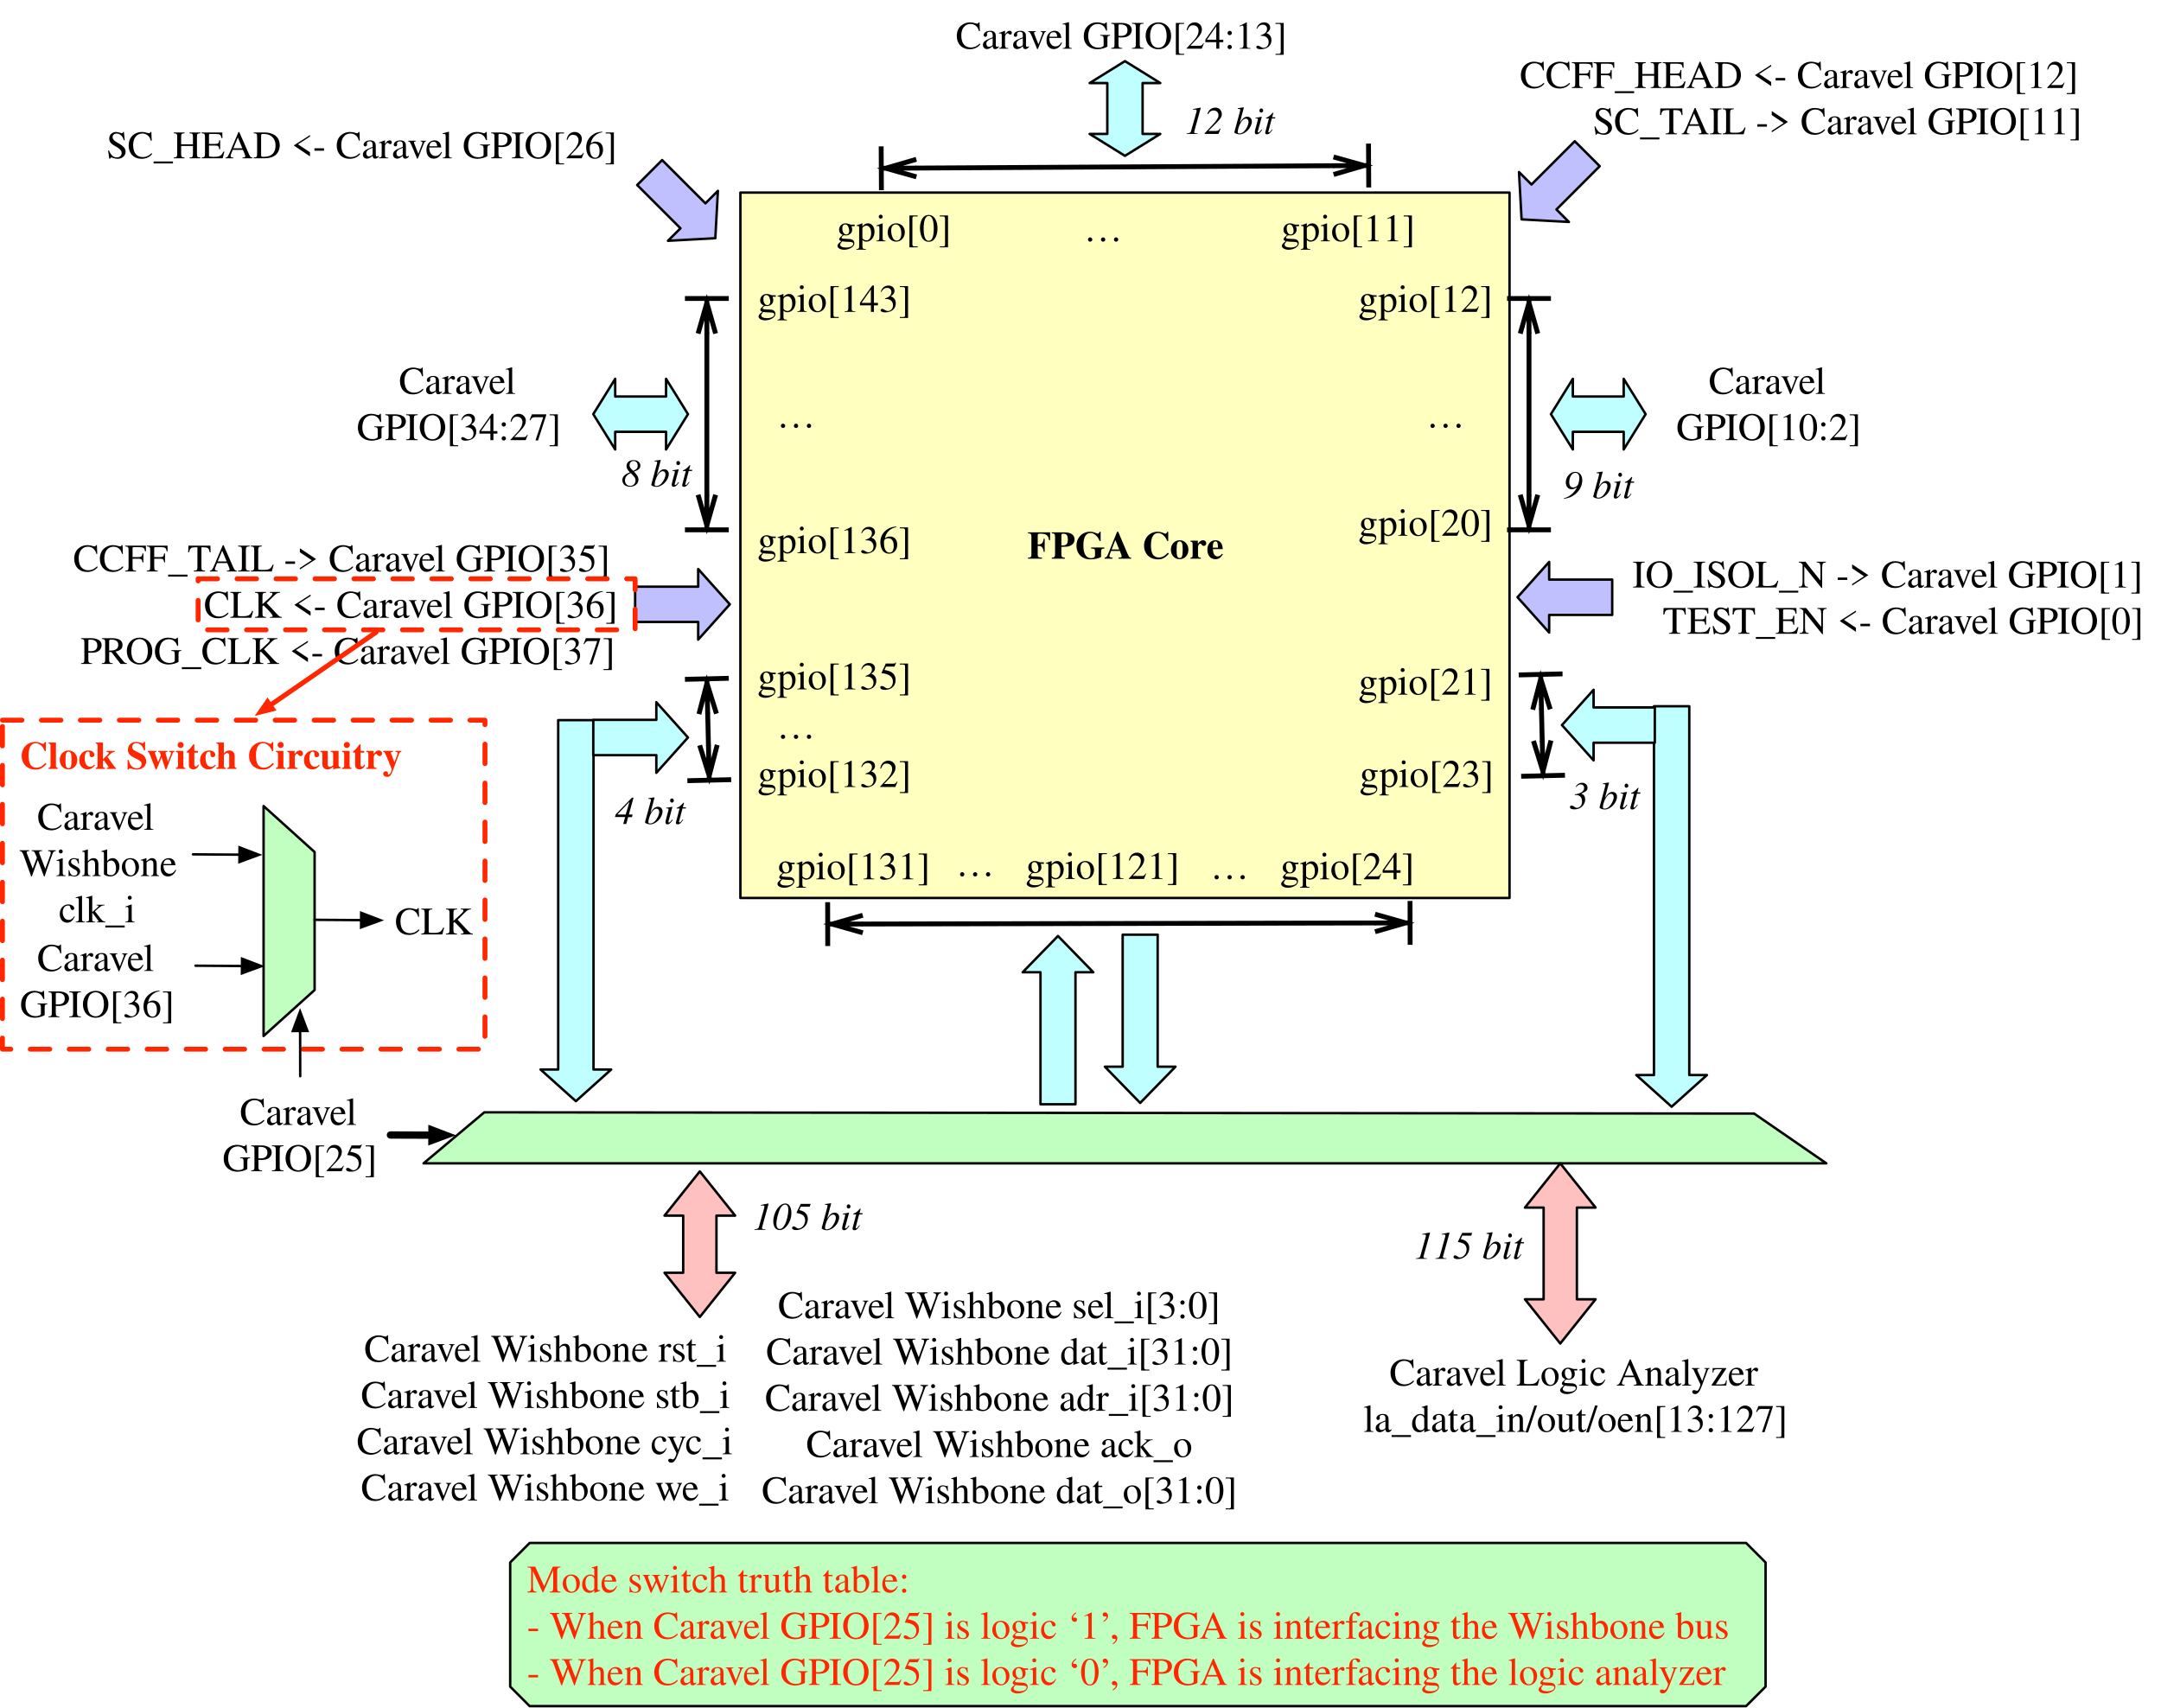
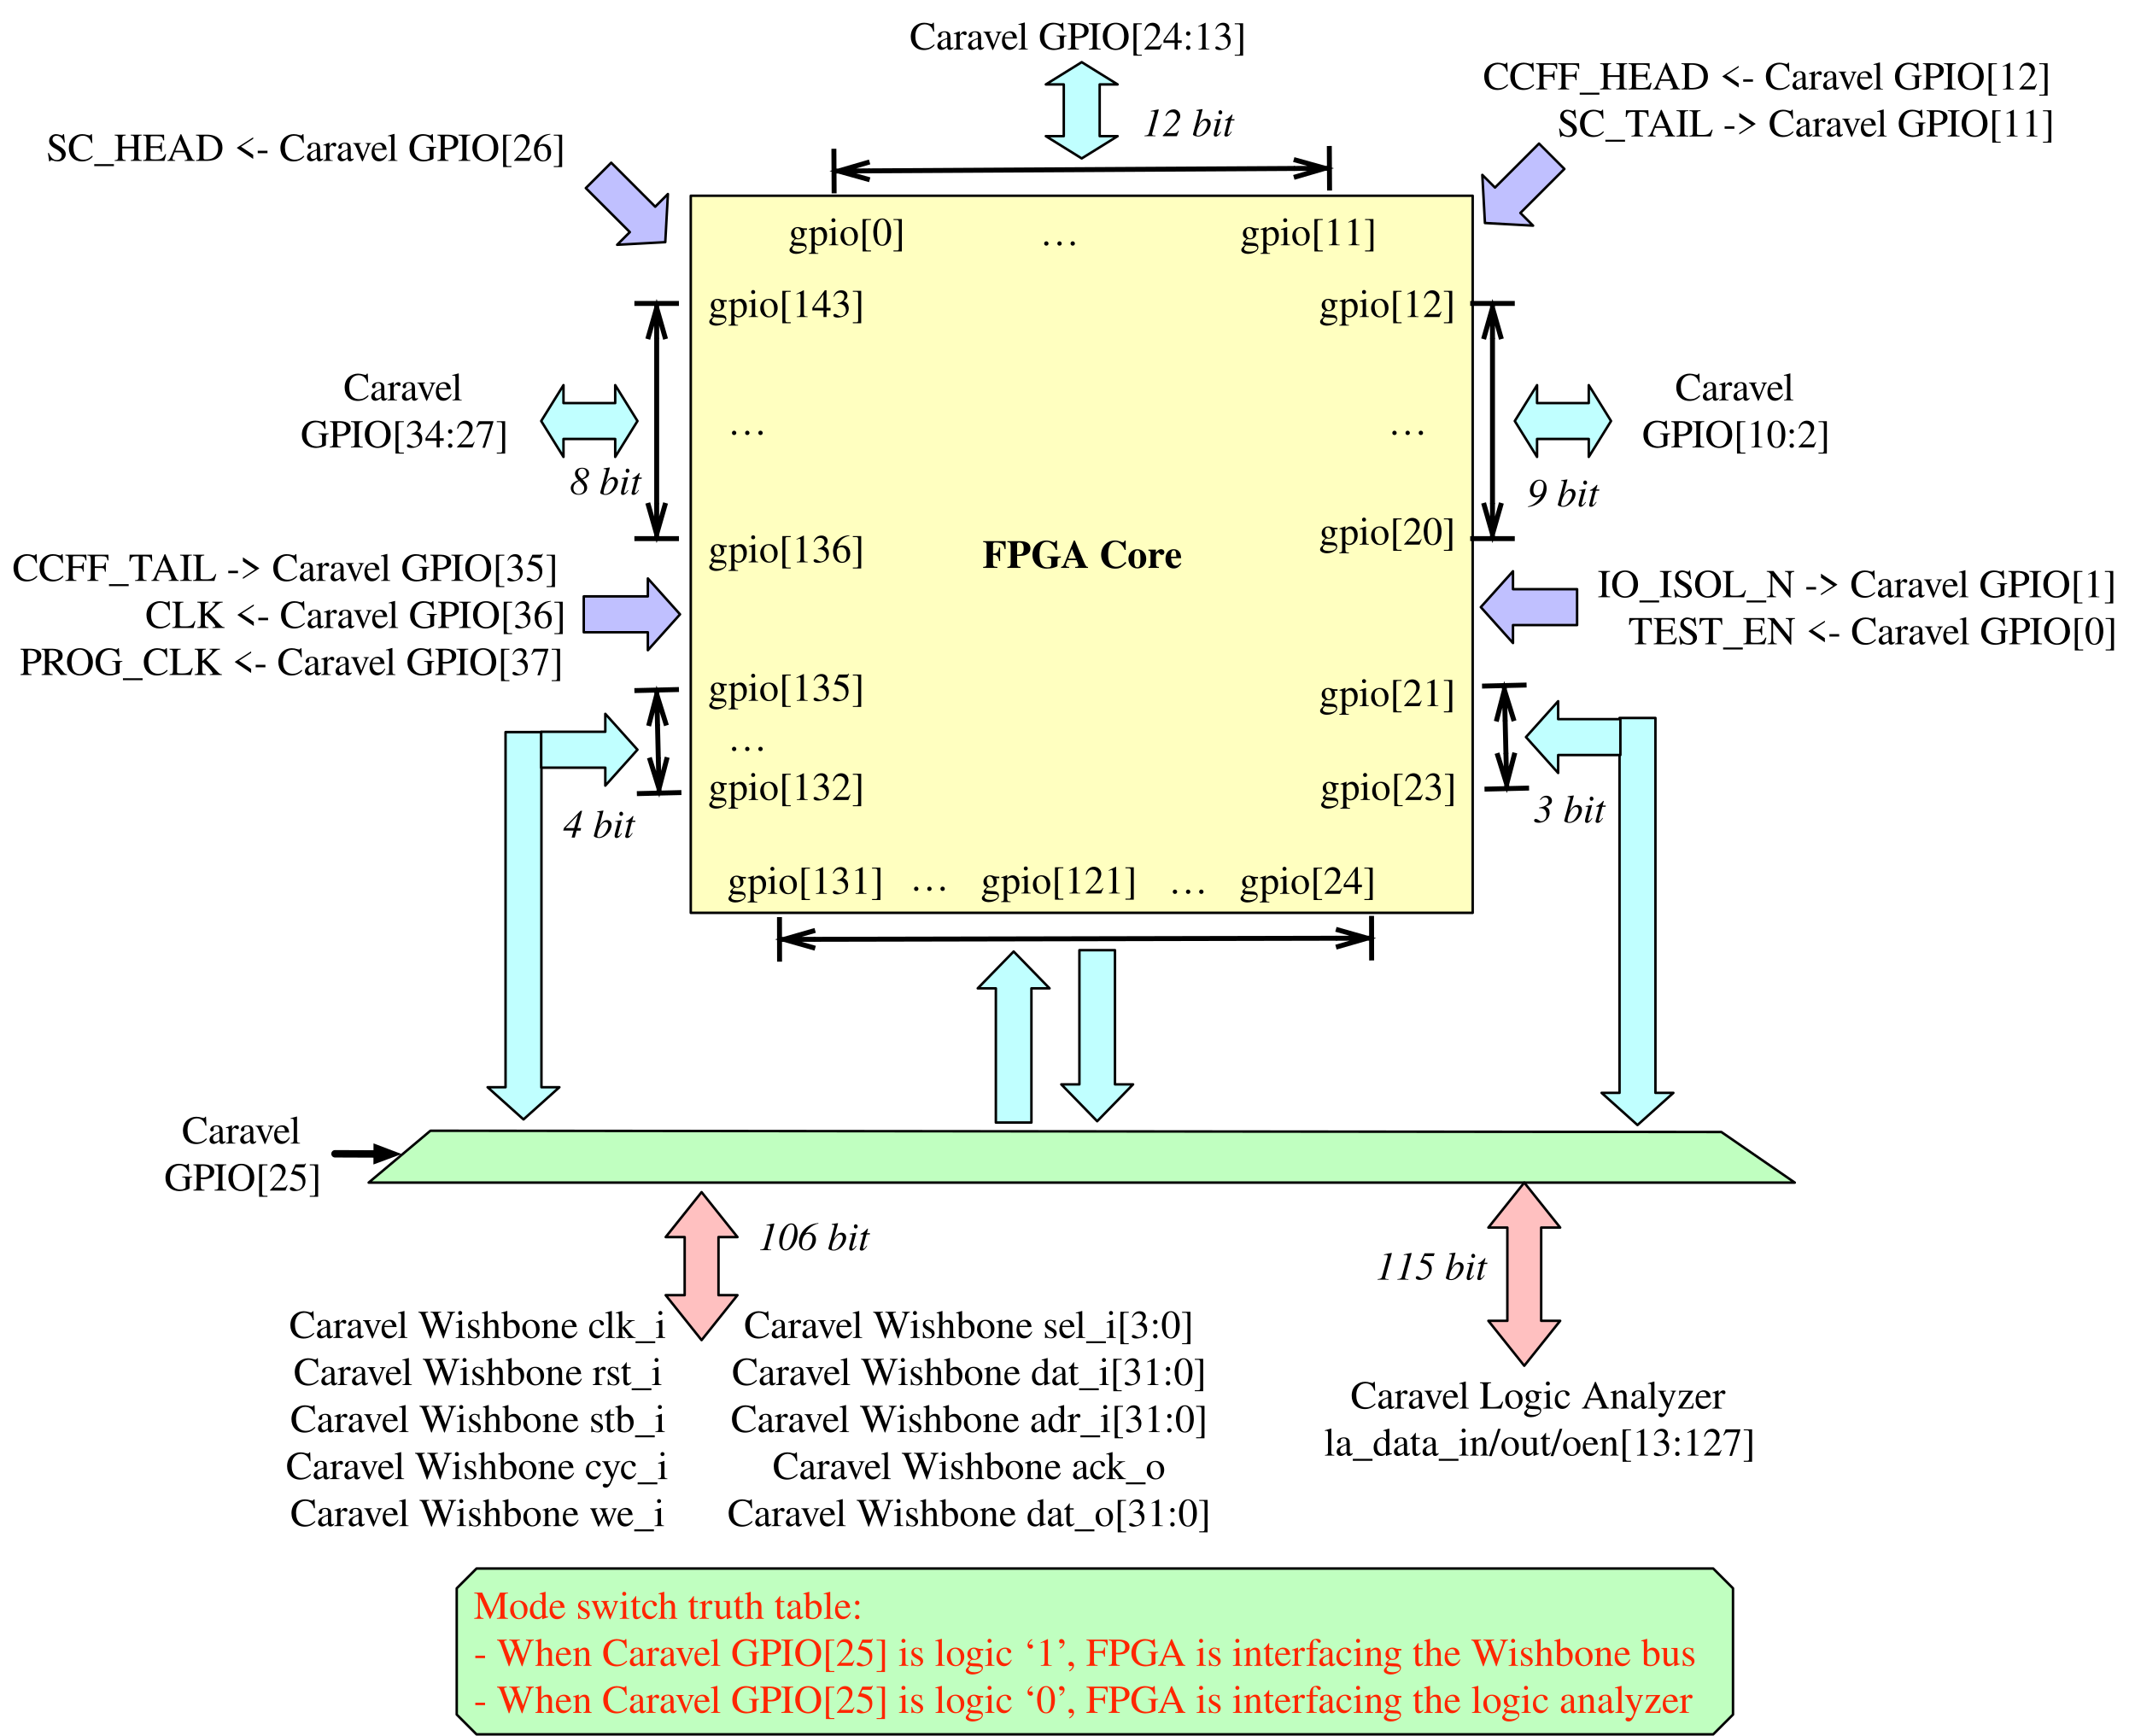
- <svg xmlns="http://www.w3.org/2000/svg" version="1.1" viewBox="90.778 679.5 887.438 701.158" width="887.438" height="701.158">
+ <svg xmlns="http://www.w3.org/2000/svg" version="1.1" viewBox="115.797 679.5 862.419 701.158" width="862.419" height="701.158">
  <defs>
    <font-face font-family="Times" font-size="16" panose-1="0 0 5 0 0 0 0 2 0 0" units-per-em="1000" underline-position="-75.684" underline-thickness="49.316" slope="0" x-height="453.613" cap-height="661.621" ascent="750" descent="-250" font-weight="400">
      <font-face-src>
        <font-face-name name="Times-Roman" />
      </font-face-src>
    </font-face>
    <font-face font-family="Times" font-size="16" panose-1="0 0 8 0 0 0 0 2 0 0" units-per-em="1000" underline-position="-66.406" underline-thickness="67.871" slope="0" x-height="460.449" cap-height="675.781" ascent="750" descent="-250" font-weight="700">
      <font-face-src>
        <font-face-name name="Times-Bold" />
      </font-face-src>
    </font-face>
    <marker orient="auto" overflow="visible" markerUnits="strokeWidth" id="DimensionArrow_Marker" stroke-linejoin="miter" stroke-miterlimit="10" viewBox="-1 -6 10 12" markerWidth="10" markerHeight="12" color="black">
      <g>
        <path d="M 0 0 L 7.2 0 M 7.2 4.5 L 7.2 -4.5 M 0 1.8 L 6.3 0 L 0 -1.8" fill="none" stroke="currentColor" stroke-width="1" />
      </g>
    </marker>
    <marker orient="auto" overflow="visible" markerUnits="strokeWidth" id="DimensionArrow_Marker_2" stroke-linejoin="miter" stroke-miterlimit="10" viewBox="-9 -6 10 12" markerWidth="10" markerHeight="12" color="black">
      <g>
        <path d="M 0 0 L -7.2 0 M -7.2 -4.5 L -7.2 4.5 M 0 -1.8 L -6.3 0 L 0 1.8" fill="none" stroke="currentColor" stroke-width="1" />
      </g>
    </marker>
    <font-face font-family="Times" font-size="16" panose-1="0 0 5 0 0 0 0 9 0 0" units-per-em="1000" underline-position="-75.684" underline-thickness="49.316" slope="-937.5" x-height="446.289" cap-height="652.344" ascent="750" descent="-250" font-style="italic" font-weight="400">
      <font-face-src>
        <font-face-name name="Times-Italic" />
      </font-face-src>
    </font-face>
    <marker orient="auto" overflow="visible" markerUnits="strokeWidth" id="FilledArrow_Marker" stroke-linejoin="miter" stroke-miterlimit="10" viewBox="-3 -2 4 4" markerWidth="4" markerHeight="4" color="black">
      <g>
        <path d="M -1.867 0 L 0 .7 L 0 -.7 Z" fill="currentColor" stroke="currentColor" stroke-width="1" />
      </g>
    </marker>
-     <marker orient="auto" overflow="visible" markerUnits="strokeWidth" id="FilledArrow_Marker_2" stroke-linejoin="miter" stroke-miterlimit="10" viewBox="-1 -4 10 8" markerWidth="10" markerHeight="8" color="black">
-       <g>
-         <path d="M 8 0 L 0 -3 L 0 3 Z" fill="currentColor" stroke="currentColor" stroke-width="1" />
-       </g>
-     </marker>
-     <marker orient="auto" overflow="visible" markerUnits="strokeWidth" id="FilledArrow_Marker_3" stroke-linejoin="miter" stroke-miterlimit="10" viewBox="-4 -2 6 4" markerWidth="6" markerHeight="4" color="#ff2600">
-       <g>
-         <path d="M -2.4 0 L 0 .9 L 0 -.9 Z" fill="currentColor" stroke="currentColor" stroke-width="1" />
-       </g>
-     </marker>
  </defs>
  <g id="switch" fill="none" stroke="none" stroke-opacity="1" stroke-dasharray="none" fill-opacity="1">
    <g id="switch_base">
-       <g id="Graphic_555">
-         <path d="M 91.778 975.25 L 289.935 975.25 L 289.935 1110.375 L 91.778 1110.375 Z" stroke="#ff2600" stroke-linecap="round" stroke-linejoin="round" stroke-dasharray="8.0,8.0" stroke-width="2" />
-       </g>
      <g id="Graphic_535">
        <text transform="translate(120.7974 899.1797)" fill="black">
          <tspan font-family="Times" font-size="16" font-weight="400" fill="black" x="0" y="15">CCFF_TAIL  -&gt; Caravel GPIO[35]</tspan>
          <tspan font-family="Times" font-size="16" font-weight="400" fill="black" x="53.711" y="34">CLK &lt;- Caravel GPIO[36]</tspan>
          <tspan font-family="Times" font-size="16" font-weight="400" fill="black" x="3.031" y="53">PROG_CLK &lt;- Caravel GPIO[37]</tspan>
        </text>
      </g>
      <g id="Graphic_501">
        <path d="M 300.291 1321.158 L 308.291 1313.158 L 807.832 1313.158 L 815.832 1321.158 L 815.832 1372.158 L 807.832 1380.158 L 308.291 1380.158 L 300.291 1372.158 Z" fill="#c0ffc0" />
        <path d="M 300.291 1321.158 L 308.291 1313.158 L 807.832 1313.158 L 815.832 1321.158 L 815.832 1372.158 L 807.832 1380.158 L 308.291 1380.158 L 300.291 1372.158 Z" stroke="black" stroke-linecap="round" stroke-linejoin="round" stroke-width="1" />
      </g>
      <g id="Graphic_278">
        <rect x="394.828" y="758.58" width="315.852" height="289.693" fill="#ffffc0" />
        <rect x="394.828" y="758.58" width="315.852" height="289.693" stroke="black" stroke-linecap="round" stroke-linejoin="round" stroke-width="1" />
        <text transform="translate(399.8281 893.9268)" fill="black">
          <tspan font-family="Times" font-size="16" font-weight="700" fill="black" x="112.852" y="15">FPGA Core</tspan>
        </text>
      </g>
      <g id="Graphic_279">
        <text transform="translate(432.2461 763.5801)" fill="black">
          <tspan font-family="Times" font-size="16" font-weight="400" fill="black" x="2" y="15">gpio[0] </tspan>
        </text>
      </g>
      <g id="Graphic_413">
        <text transform="translate(614.7461 763.5801)" fill="black">
          <tspan font-family="Times" font-size="16" font-weight="400" fill="black" x="2" y="15">gpio[11] </tspan>
        </text>
      </g>
      <g id="Graphic_414">
        <text transform="translate(535.7949 763.5801)" fill="black">
          <tspan font-family="Times" font-size="16" font-weight="400" fill="black" x="0" y="15">…</tspan>
        </text>
      </g>
      <g id="Graphic_415">
        <text transform="translate(646.5781 792.5801)" fill="black">
          <tspan font-family="Times" font-size="16" font-weight="400" fill="black" x="2" y="15">gpio[12] </tspan>
        </text>
      </g>
      <g id="Graphic_416">
        <text transform="translate(646.5781 884.5234)" fill="black">
          <tspan font-family="Times" font-size="16" font-weight="400" fill="black" x="2" y="15">gpio[20] </tspan>
        </text>
      </g>
      <g id="Graphic_417">
        <text transform="translate(676.4258 840.0859)" fill="black">
          <tspan font-family="Times" font-size="16" font-weight="400" fill="black" x="0" y="15">…</tspan>
        </text>
      </g>
      <g id="Graphic_421">
        <text transform="translate(399.8281 891.668)" fill="black">
          <tspan font-family="Times" font-size="16" font-weight="400" fill="black" x="2" y="15">gpio[136] </tspan>
        </text>
      </g>
      <g id="Graphic_422">
        <text transform="translate(399.8281 792.5801)" fill="black">
          <tspan font-family="Times" font-size="16" font-weight="400" fill="black" x="2" y="15">gpio[143] </tspan>
        </text>
      </g>
      <g id="Graphic_423">
        <text transform="translate(409.6797 840.0859)" fill="black">
          <tspan font-family="Times" font-size="16" font-weight="400" fill="black" x="0" y="15">…</tspan>
        </text>
      </g>
      <g id="Graphic_425">
        <text transform="translate(587.75 1025.461)" fill="black">
          <tspan font-family="Times" font-size="16" font-weight="400" fill="black" x="0" y="15">…</tspan>
        </text>
      </g>
      <g id="Graphic_428">
        <text transform="translate(409.6797 967.7734)" fill="black">
          <tspan font-family="Times" font-size="16" font-weight="400" fill="black" x="0" y="15">…</tspan>
        </text>
      </g>
      <g id="Graphic_430">
        <path d="M 727.68 849.586 L 736.68 835.086 L 736.68 842.336 L 757.57 842.336 L 757.57 835.086 L 766.57 849.586 L 757.57 864.086 L 757.57 856.836 L 736.68 856.836 L 736.68 864.086 Z" fill="#c0ffff" />
        <path d="M 727.68 849.586 L 736.68 835.086 L 736.68 842.336 L 757.57 842.336 L 757.57 835.086 L 766.57 849.586 L 757.57 864.086 L 757.57 856.836 L 736.68 856.836 L 736.68 864.086 Z" stroke="black" stroke-linecap="round" stroke-linejoin="round" stroke-width="1" />
      </g>
      <g id="Line_438">
        <line x1="718.68" y1="816.486" x2="718.68" y2="882.686" marker-end="url(#DimensionArrow_Marker)" marker-start="url(#DimensionArrow_Marker_2)" stroke="black" stroke-linecap="round" stroke-linejoin="round" stroke-width="2" />
      </g>
      <g id="Line_439">
        <line x1="467.091" y1="748.522" x2="638.417" y2="747.558" marker-end="url(#DimensionArrow_Marker)" marker-start="url(#DimensionArrow_Marker_2)" stroke="black" stroke-linecap="round" stroke-linejoin="round" stroke-width="2" />
      </g>
      <g id="Graphic_440">
        <path d="M 552.754 743.5 L 538.254 734.5 L 545.504 734.5 L 545.504 713.609 L 538.254 713.609 L 552.754 704.609 L 567.254 713.609 L 560.004 713.609 L 560.004 734.5 L 567.254 734.5 Z" fill="#c0ffff" />
        <path d="M 552.754 743.5 L 538.254 734.5 L 545.504 734.5 L 545.504 713.609 L 538.254 713.609 L 552.754 704.609 L 567.254 713.609 L 560.004 713.609 L 560.004 734.5 L 567.254 734.5 Z" stroke="black" stroke-linecap="round" stroke-linejoin="round" stroke-width="1" />
      </g>
      <g id="Graphic_441">
        <text transform="translate(483.2422 684.5)" fill="black">
          <tspan font-family="Times" font-size="16" font-weight="400" fill="black" x="0" y="15">Caravel GPIO[24:13]</tspan>
        </text>
      </g>
      <g id="Graphic_442">
        <text transform="translate(577.3047 719.5)" fill="black">
          <tspan font-family="Times" font-size="16" font-style="italic" font-weight="400" fill="black" x="0" y="15">12 bit</tspan>
        </text>
      </g>
      <g id="Graphic_444">
        <text transform="translate(732.6797 869.0859)" fill="black">
          <tspan font-family="Times" font-size="16" font-style="italic" font-weight="400" fill="black" x="0" y="15">9 bit</tspan>
        </text>
      </g>
      <g id="Graphic_445">
        <text transform="translate(779.1172 826.25)" fill="black">
          <tspan font-family="Times" font-size="16" font-weight="400" fill="black" x="13.344" y="15">Caravel</tspan>
          <tspan font-family="Times" font-size="16" font-weight="400" fill="black" x="0" y="34">GPIO[10:2]</tspan>
        </text>
      </g>
      <g id="Line_446">
        <line x1="381.055" y1="816.486" x2="381.055" y2="882.686" marker-end="url(#DimensionArrow_Marker)" marker-start="url(#DimensionArrow_Marker_2)" stroke="black" stroke-linecap="round" stroke-linejoin="round" stroke-width="2" />
      </g>
      <g id="Graphic_447">
        <path d="M 373.305 849.586 L 364.305 864.086 L 364.305 856.836 L 343.414 856.836 L 343.414 864.086 L 334.414 849.586 L 343.414 835.086 L 343.414 842.336 L 364.305 842.336 L 364.305 835.086 Z" fill="#c0ffff" />
        <path d="M 373.305 849.586 L 364.305 864.086 L 364.305 856.836 L 343.414 856.836 L 343.414 864.086 L 334.414 849.586 L 343.414 835.086 L 343.414 842.336 L 364.305 842.336 L 364.305 835.086 Z" stroke="black" stroke-linecap="round" stroke-linejoin="round" stroke-width="1" />
      </g>
      <g id="Graphic_448">
        <text transform="translate(237.2266 826.25)" fill="black">
          <tspan font-family="Times" font-size="16" font-weight="400" fill="black" x="17.344" y="15">Caravel</tspan>
          <tspan font-family="Times" font-size="16" font-weight="400" fill="black" x="0" y="34">GPIO[34:27]</tspan>
        </text>
      </g>
      <g id="Graphic_449">
        <text transform="translate(345.8594 864.2734)" fill="black">
          <tspan font-family="Times" font-size="16" font-style="italic" font-weight="400" fill="black" x="0" y="15">8 bit</tspan>
        </text>
      </g>
      <g id="Line_450">
        <line x1="723.799" y1="970.857" x2="724.107" y2="983.69" marker-end="url(#DimensionArrow_Marker)" marker-start="url(#DimensionArrow_Marker_2)" stroke="black" stroke-linecap="round" stroke-linejoin="round" stroke-width="2" />
      </g>
      <g id="Graphic_452">
        <text transform="translate(735.2656 996.7734)" fill="black">
          <tspan font-family="Times" font-size="16" font-style="italic" font-weight="400" fill="black" x="0" y="15">3 bit</tspan>
        </text>
      </g>
      <g id="Line_454">
        <line x1="381.401" y1="972.669" x2="381.709" y2="985.503" marker-end="url(#DimensionArrow_Marker)" marker-start="url(#DimensionArrow_Marker_2)" stroke="black" stroke-linecap="round" stroke-linejoin="round" stroke-width="2" />
      </g>
      <g id="Graphic_460">
        <text transform="translate(343.2891 1002.875)" fill="black">
          <tspan font-family="Times" font-size="16" font-style="italic" font-weight="400" fill="black" x="0" y="15">4 bit</tspan>
        </text>
      </g>
      <g id="Line_461">
        <line x1="445.08" y1="1058.97" x2="655.444" y2="1058.537" marker-end="url(#DimensionArrow_Marker)" marker-start="url(#DimensionArrow_Marker_2)" stroke="black" stroke-linecap="round" stroke-linejoin="round" stroke-width="2" />
      </g>
      <g id="Graphic_465">
        <text transform="translate(646.5781 949.7734)" fill="black">
          <tspan font-family="Times" font-size="16" font-weight="400" fill="black" x="2" y="15">gpio[21] </tspan>
        </text>
      </g>
      <g id="Graphic_466">
        <text transform="translate(647.0078 987.6836)" fill="black">
          <tspan font-family="Times" font-size="16" font-weight="400" fill="black" x="2" y="15">gpio[23] </tspan>
        </text>
      </g>
      <g id="Graphic_468">
        <text transform="translate(399.8281 947.5938)" fill="black">
          <tspan font-family="Times" font-size="16" font-weight="400" fill="black" x="2" y="15">gpio[135] </tspan>
        </text>
      </g>
      <g id="Graphic_467">
        <text transform="translate(399.8281 987.6875)" fill="black">
          <tspan font-family="Times" font-size="16" font-weight="400" fill="black" x="2" y="15">gpio[132] </tspan>
        </text>
      </g>
      <g id="Graphic_470">
        <text transform="translate(407.5918 1025.594)" fill="black">
          <tspan font-family="Times" font-size="16" font-weight="400" fill="black" x="2" y="15">gpio[131] </tspan>
        </text>
      </g>
      <g id="Graphic_469">
        <text transform="translate(614.4531 1025.594)" fill="black">
          <tspan font-family="Times" font-size="16" font-weight="400" fill="black" x="2" y="15">gpio[24] </tspan>
        </text>
      </g>
      <g id="Graphic_475">
        <text transform="translate(509.9453 1025.461)" fill="black">
          <tspan font-family="Times" font-size="16" font-weight="400" fill="black" x="2" y="15">gpio[121] </tspan>
        </text>
      </g>
      <g id="Graphic_476">
        <text transform="translate(483.2422 1024.273)" fill="black">
          <tspan font-family="Times" font-size="16" font-weight="400" fill="black" x="0" y="15">…</tspan>
        </text>
      </g>
      <g id="Graphic_478">
        <text transform="translate(650.6758 1233.529)" fill="black">
          <tspan font-family="Times" font-size="16" font-weight="400" fill="black" x="10.676" y="15">Caravel Logic Analyzer</tspan>
          <tspan font-family="Times" font-size="16" font-weight="400" fill="black" x="0" y="34">la_data_in/out/oen[13:127]</tspan>
        </text>
      </g>
      <g id="Graphic_485">
        <path d="M 770 969.543 L 784.5 969.543 L 784.5 1121 L 791.75 1121 L 777.25 1134 L 762.75 1121 L 770 1121 Z" fill="#c0ffff" />
        <path d="M 770 969.543 L 784.5 969.543 L 784.5 1121 L 791.75 1121 L 777.25 1134 L 762.75 1121 L 770 1121 Z" stroke="black" stroke-linecap="round" stroke-linejoin="round" stroke-width="1" />
      </g>
      <g id="Graphic_486">
        <path d="M 551.816 1063.353 L 566.184 1063.353 L 566.184 1117.57 L 573.5 1117.57 L 559 1132.455 L 544.5 1117.57 L 551.816 1117.57 Z" fill="#c0ffff" />
        <path d="M 551.816 1063.353 L 566.184 1063.353 L 566.184 1117.57 L 573.5 1117.57 L 559 1132.455 L 544.5 1117.57 L 551.816 1117.57 Z" stroke="black" stroke-linecap="round" stroke-linejoin="round" stroke-width="1" />
      </g>
      <g id="Graphic_487">
        <path d="M 770.344 984.523 L 770.344 970.023 L 745.203 970.023 L 745.203 962.773 L 732.203 977.273 L 745.203 991.773 L 745.203 984.523 Z" fill="#c0ffff" />
        <path d="M 770.344 984.523 L 770.344 970.023 L 745.203 970.023 L 745.203 962.773 L 732.203 977.273 L 745.203 991.773 L 745.203 984.523 Z" stroke="black" stroke-linecap="round" stroke-linejoin="round" stroke-width="1" />
      </g>
      <g id="Graphic_488">
        <path d="M 320.008 975.25 L 334.508 975.25 L 334.508 1118.727 L 341.758 1118.727 L 327.258 1131.727 L 312.758 1118.727 L 320.008 1118.727 Z" fill="#c0ffff" />
        <path d="M 320.008 975.25 L 334.508 975.25 L 334.508 1118.727 L 341.758 1118.727 L 327.258 1131.727 L 312.758 1118.727 L 320.008 1118.727 Z" stroke="black" stroke-linecap="round" stroke-linejoin="round" stroke-width="1" />
      </g>
      <g id="Graphic_489">
        <path d="M 334.414 989.625 L 334.414 975.125 L 360.305 975.125 L 360.305 967.875 L 373.305 982.375 L 360.305 996.875 L 360.305 989.625 Z" fill="#c0ffff" />
        <path d="M 334.414 989.625 L 334.414 975.125 L 360.305 975.125 L 360.305 967.875 L 373.305 982.375 L 360.305 996.875 L 360.305 989.625 Z" stroke="black" stroke-linecap="round" stroke-linejoin="round" stroke-width="1" />
      </g>
      <g id="Graphic_490">
        <path d="M 264.719 1157.256 L 840.789 1157.256 L 811.125 1136.812 L 289.671 1136.301 Z" fill="#c0ffc0" />
        <path d="M 264.719 1157.256 L 840.789 1157.256 L 811.125 1136.812 L 289.671 1136.301 Z" stroke="black" stroke-linecap="round" stroke-linejoin="round" stroke-width="1" />
      </g>
      <g id="Line_491">
        <line x1="268.155" y1="1145.68" x2="251.117" y2="1145.614" marker-start="url(#FilledArrow_Marker)" stroke="black" stroke-linecap="round" stroke-linejoin="round" stroke-width="3" />
      </g>
      <g id="Graphic_492">
        <text transform="translate(182.125 1126.472)" fill="black">
          <tspan font-family="Times" font-size="16" font-weight="400" fill="black" x="7.121" y="15">Caravel</tspan>
          <tspan font-family="Times" font-size="16" font-weight="400" fill="black" x="0" y="34">GPIO[25]</tspan>
        </text>
      </g>
      <g id="Graphic_493">
        <path d="M 731.516 1157.256 L 746.016 1175.418 L 738.348 1175.418 L 738.348 1213.086 L 746.016 1213.086 L 731.516 1231.248 L 717.016 1213.086 L 724.684 1213.086 L 724.684 1175.418 L 717.016 1175.418 Z" fill="#ffc0c0" />
        <path d="M 731.516 1157.256 L 746.016 1175.418 L 738.348 1175.418 L 738.348 1213.086 L 746.016 1213.086 L 731.516 1231.248 L 717.016 1213.086 L 724.684 1213.086 L 724.684 1175.418 L 717.016 1175.418 Z" stroke="black" stroke-linecap="round" stroke-linejoin="round" stroke-width="1" />
      </g>
      <g id="Graphic_498" />
      <g id="Graphic_497" />
      <g id="Graphic_496" />
      <g id="Graphic_495">
-         <text transform="translate(237.2266 1223.703)" fill="black">
-           <tspan font-family="Times" font-size="16" font-weight="400" fill="black" x="3.102" y="15">Caravel Wishbone rst_i</tspan>
-           <tspan font-family="Times" font-size="16" font-weight="400" fill="black" x="1.766" y="34">Caravel Wishbone stb_i</tspan>
-           <tspan font-family="Times" font-size="16" font-weight="400" fill="black" x="0" y="53">Caravel Wishbone cyc_i</tspan>
-           <tspan font-family="Times" font-size="16" font-weight="400" fill="black" x="1.773" y="72">Caravel Wishbone we_i</tspan>
+         <text transform="translate(231.3086 1205.029)" fill="black">
+           <tspan font-family="Times" font-size="16" font-weight="400" fill="black" x="1.328" y="15">Caravel Wishbone clk_i</tspan>
+           <tspan font-family="Times" font-size="16" font-weight="400" fill="black" x="3.102" y="34">Caravel Wishbone rst_i</tspan>
+           <tspan font-family="Times" font-size="16" font-weight="400" fill="black" x="1.766" y="53">Caravel Wishbone stb_i</tspan>
+           <tspan font-family="Times" font-size="16" font-weight="400" fill="black" x="0" y="72">Caravel Wishbone cyc_i</tspan>
+           <tspan font-family="Times" font-size="16" font-weight="400" fill="black" x="1.773" y="91">Caravel Wishbone we_i</tspan>
        </text>
      </g>
      <g id="Graphic_499">
-         <path d="M 378.168 1160.562 L 392.668 1178.725 L 385 1178.725 L 385 1202.189 L 392.668 1202.189 L 378.168 1220.352 L 363.668 1202.189 L 371.336 1202.189 L 371.336 1178.725 L 363.668 1178.725 Z" fill="#ffc0c0" />
-         <path d="M 378.168 1160.562 L 392.668 1178.725 L 385 1178.725 L 385 1202.189 L 392.668 1202.189 L 378.168 1220.352 L 363.668 1202.189 L 371.336 1202.189 L 371.336 1178.725 L 363.668 1178.725 Z" stroke="black" stroke-linecap="round" stroke-linejoin="round" stroke-width="1" />
+         <path d="M 399.197 1161.102 L 413.697 1179.264 L 406.029 1179.264 L 406.029 1202.728 L 413.697 1202.728 L 399.197 1220.891 L 384.697 1202.728 L 392.365 1202.728 L 392.365 1179.264 L 384.697 1179.264 Z" fill="#ffc0c0" />
+         <path d="M 399.197 1161.102 L 413.697 1179.264 L 406.029 1179.264 L 406.029 1202.728 L 413.697 1202.728 L 399.197 1220.891 L 384.697 1202.728 L 392.365 1202.728 L 392.365 1179.264 L 384.697 1179.264 Z" stroke="black" stroke-linecap="round" stroke-linejoin="round" stroke-width="1" />
      </g>
      <g id="Graphic_500">
        <text transform="translate(307.1685 1318.471)" fill="#ff2600">
          <tspan font-family="Times" font-size="16" font-weight="400" fill="#ff2600" x="0" y="15">Mode switch truth table:</tspan>
          <tspan font-family="Times" font-size="16" font-weight="400" fill="#ff2600" x="0" y="34">- When Caravel GPIO[25] is logic ‘1’, FPGA is interfacing the Wishbone bus</tspan>
          <tspan font-family="Times" font-size="16" font-weight="400" fill="#ff2600" x="0" y="53">- When Caravel GPIO[25] is logic ‘0’, FPGA is interfacing the logic analyzer</tspan>
        </text>
      </g>
      <g id="Graphic_528">
        <path d="M 747.724 747.75 L 737.471 737.497 L 719.694 755.274 L 714.567 750.148 L 715.628 769.593 L 735.073 770.654 L 729.947 765.527 Z" fill="#c0c0ff" />
        <path d="M 747.724 747.75 L 737.471 737.497 L 719.694 755.274 L 714.567 750.148 L 715.628 769.593 L 735.073 770.654 L 729.947 765.527 Z" stroke="black" stroke-linecap="round" stroke-linejoin="round" stroke-width="1" />
      </g>
      <g id="Graphic_529">
        <text transform="translate(714.8867 700.6367)" fill="black">
          <tspan font-family="Times" font-size="16" font-weight="400" fill="black" x="0" y="15">CCFF_HEAD &lt;- Caravel GPIO[12]</tspan>
          <tspan font-family="Times" font-size="16" font-weight="400" fill="black" x="30.023" y="34">SC_TAIL -&gt; Caravel GPIO[11]</tspan>
        </text>
      </g>
      <g id="Graphic_530" />
      <g id="Graphic_531">
        <text transform="translate(134.5005 729.5)" fill="black">
          <tspan font-family="Times" font-size="16" font-weight="400" fill="black" x="0" y="15">SC_HEAD &lt;- Caravel GPIO[26]</tspan>
        </text>
      </g>
      <g id="Graphic_533">
        <path d="M 362.689 745.231 L 352.436 755.484 L 370.213 773.261 L 365.087 778.388 L 384.532 777.327 L 385.593 757.882 L 380.466 763.008 Z" fill="#c0c0ff" />
        <path d="M 362.689 745.231 L 352.436 755.484 L 370.213 773.261 L 365.087 778.388 L 384.532 777.327 L 385.593 757.882 L 380.466 763.008 Z" stroke="black" stroke-linecap="round" stroke-linejoin="round" stroke-width="1" />
      </g>
      <g id="Graphic_536">
        <path d="M 351.602 934.93 L 351.602 920.43 L 377.493 920.43 L 377.493 913.18 L 390.493 927.68 L 377.493 942.18 L 377.493 934.93 Z" fill="#c0c0ff" />
        <path d="M 351.602 934.93 L 351.602 920.43 L 377.493 920.43 L 377.493 913.18 L 390.493 927.68 L 377.493 942.18 L 377.493 934.93 Z" stroke="black" stroke-linecap="round" stroke-linejoin="round" stroke-width="1" />
      </g>
      <g id="Graphic_537">
        <path d="M 752.851 932.023 L 752.851 917.523 L 726.96 917.523 L 726.96 910.273 L 713.96 924.773 L 726.96 939.273 L 726.96 932.023 Z" fill="#c0c0ff" />
        <path d="M 752.851 932.023 L 752.851 917.523 L 726.96 917.523 L 726.96 910.273 L 713.96 924.773 L 726.96 939.273 L 726.96 932.023 Z" stroke="black" stroke-linecap="round" stroke-linejoin="round" stroke-width="1" />
      </g>
      <g id="Graphic_538">
        <text transform="translate(761.1309 905.7734)" fill="black">
          <tspan font-family="Times" font-size="16" font-weight="400" fill="black" x="0" y="15">IO_ISOL_N -&gt; Caravel GPIO[1]</tspan>
          <tspan font-family="Times" font-size="16" font-weight="400" fill="black" x="12.445" y="34">TEST_EN &lt;- Caravel GPIO[0]</tspan>
        </text>
      </g>
      <g id="Graphic_539">
-         <text transform="translate(399.8281 1169.557)" fill="black">
-           <tspan font-family="Times" font-size="16" font-style="italic" font-weight="400" fill="black" x="0" y="15">105 bit</tspan>
+         <text transform="translate(422.0391 1169.557)" fill="black">
+           <tspan font-family="Times" font-size="16" font-style="italic" font-weight="400" fill="black" x="0" y="15">106 bit</tspan>
        </text>
      </g>
      <g id="Graphic_540">
        <text transform="translate(671.4629 1181.47)" fill="black">
          <tspan font-family="Times" font-size="16" font-style="italic" font-weight="400" fill="black" x="0" y="15">115 bit</tspan>
        </text>
      </g>
      <g id="Graphic_541">
        <path d="M 532.434 1132.994 L 518.066 1132.994 L 518.066 1078.777 L 510.75 1078.777 L 525.25 1063.893 L 539.75 1078.777 L 532.434 1078.777 Z" fill="#c0ffff" />
        <path d="M 532.434 1132.994 L 518.066 1132.994 L 518.066 1078.777 L 510.75 1078.777 L 525.25 1063.893 L 539.75 1078.777 L 532.434 1078.777 Z" stroke="black" stroke-linecap="round" stroke-linejoin="round" stroke-width="1" />
      </g>
      <g id="Graphic_542">
-         <text transform="translate(403.5859 1205.857)" fill="black">
+         <text transform="translate(409.6797 1205.029)" fill="black">
          <tspan font-family="Times" font-size="16" font-weight="400" fill="black" x="6.664" y="15">Caravel Wishbone sel_i[3:0]</tspan>
          <tspan font-family="Times" font-size="16" font-weight="400" fill="black" x="1.777" y="34">Caravel Wishbone dat_i[31:0]</tspan>
          <tspan font-family="Times" font-size="16" font-weight="400" fill="black" x="1.336" y="53">Caravel Wishbone adr_i[31:0]</tspan>
          <tspan font-family="Times" font-size="16" font-weight="400" fill="black" x="18.223" y="72">Caravel Wishbone ack_o</tspan>
          <tspan font-family="Times" font-size="16" font-weight="400" fill="black" x="0" y="91">Caravel Wishbone dat_o[31:0]</tspan>
        </text>
      </g>
-       <g id="Graphic_544">
-         <path d="M 199.02 1010.521 L 199.02 1104.959 L 219.976 1086.072 L 219.976 1029.409 Z" fill="#c0ffc0" />
-         <path d="M 199.02 1010.521 L 199.02 1104.959 L 219.976 1086.072 L 219.976 1029.409 Z" stroke="black" stroke-linecap="round" stroke-linejoin="round" stroke-width="1" />
-       </g>
-       <g id="Graphic_545">
-         <text transform="translate(96.77832 1005.273)" fill="black">
-           <tspan font-family="Times" font-size="16" font-weight="400" fill="black" x="9.246" y="15">Caravel </tspan>
-           <tspan font-family="Times" font-size="16" font-weight="400" fill="black" x="2" y="34">Wishbone </tspan>
-           <tspan font-family="Times" font-size="16" font-weight="400" fill="black" x="18.125" y="53">clk_i</tspan>
-         </text>
-       </g>
-       <g id="Graphic_546">
-         <text transform="translate(252.9346 1048.24)" fill="black">
-           <tspan font-family="Times" font-size="16" font-weight="400" fill="black" x="0" y="15">CLK</tspan>
-         </text>
-       </g>
-       <g id="Graphic_547">
-         <text transform="translate(98.90332 1063.24)" fill="black">
-           <tspan font-family="Times" font-size="16" font-weight="400" fill="black" x="7.121" y="15">Caravel </tspan>
-           <tspan font-family="Times" font-size="16" font-weight="400" fill="black" x="0" y="34">GPIO[36]</tspan>
-         </text>
-       </g>
-       <g id="Line_549">
-         <line x1="170.02" y1="1030.357" x2="189.121" y2="1030.491" marker-end="url(#FilledArrow_Marker_2)" stroke="black" stroke-linecap="round" stroke-linejoin="round" stroke-width="1" />
-       </g>
-       <g id="Line_550">
-         <line x1="171.062" y1="1076.086" x2="190.162" y2="1076.22" marker-end="url(#FilledArrow_Marker_2)" stroke="black" stroke-linecap="round" stroke-linejoin="round" stroke-width="1" />
-       </g>
-       <g id="Line_551">
-         <line x1="219.976" y1="1057.24" x2="239.076" y2="1057.374" marker-end="url(#FilledArrow_Marker_2)" stroke="black" stroke-linecap="round" stroke-linejoin="round" stroke-width="1" />
-       </g>
-       <g id="Line_552">
-         <line x1="214.066" y1="1121.472" x2="214.023" y2="1102.9" marker-end="url(#FilledArrow_Marker_2)" stroke="black" stroke-linecap="round" stroke-linejoin="round" stroke-width="1" />
-       </g>
-       <g id="Graphic_553">
-         <path d="M 172.125 917.202 L 351.602 917.202 L 351.602 938.157 L 172.125 938.157 Z" stroke="#ff2600" stroke-linecap="round" stroke-linejoin="round" stroke-dasharray="8.0,8.0" stroke-width="2" />
-       </g>
-       <g id="Line_554">
-         <line x1="201.669" y1="969.176" x2="245.214" y2="939.157" marker-start="url(#FilledArrow_Marker_3)" stroke="#ff2600" stroke-linecap="round" stroke-linejoin="round" stroke-width="2" />
-       </g>
-       <g id="Graphic_556">
-         <text transform="translate(98.90332 980.25)" fill="#ff2600">
-           <tspan font-family="Times" font-size="16" font-weight="700" fill="#ff2600" x="0" y="15">Clock Switch Circuitry</tspan>
-         </text>
-       </g>
    </g>
  </g>
</svg>
